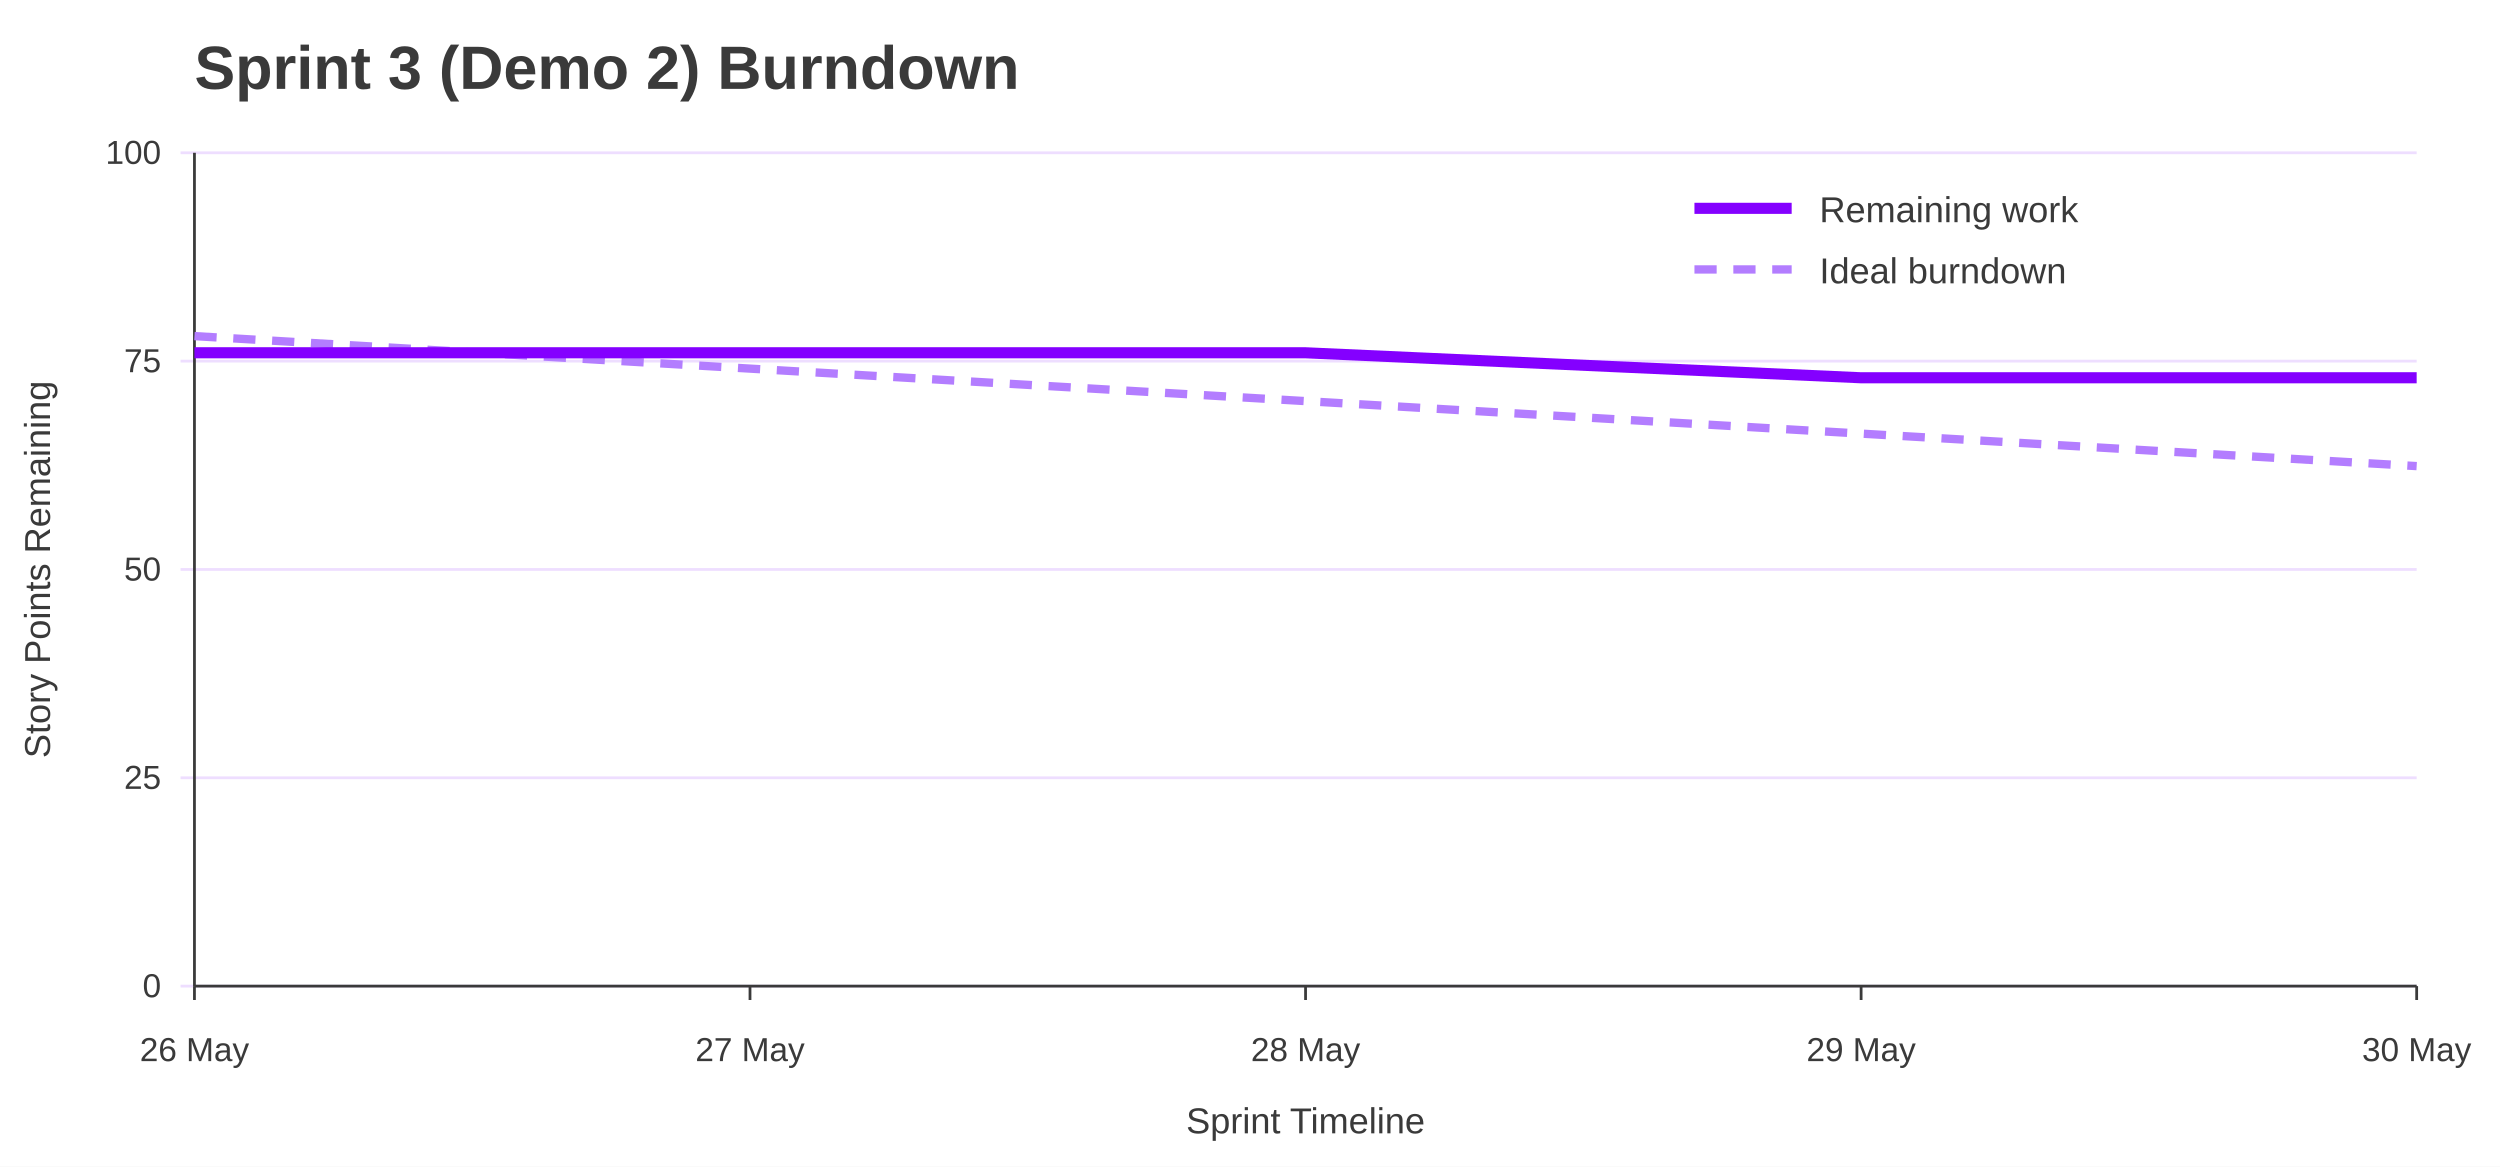
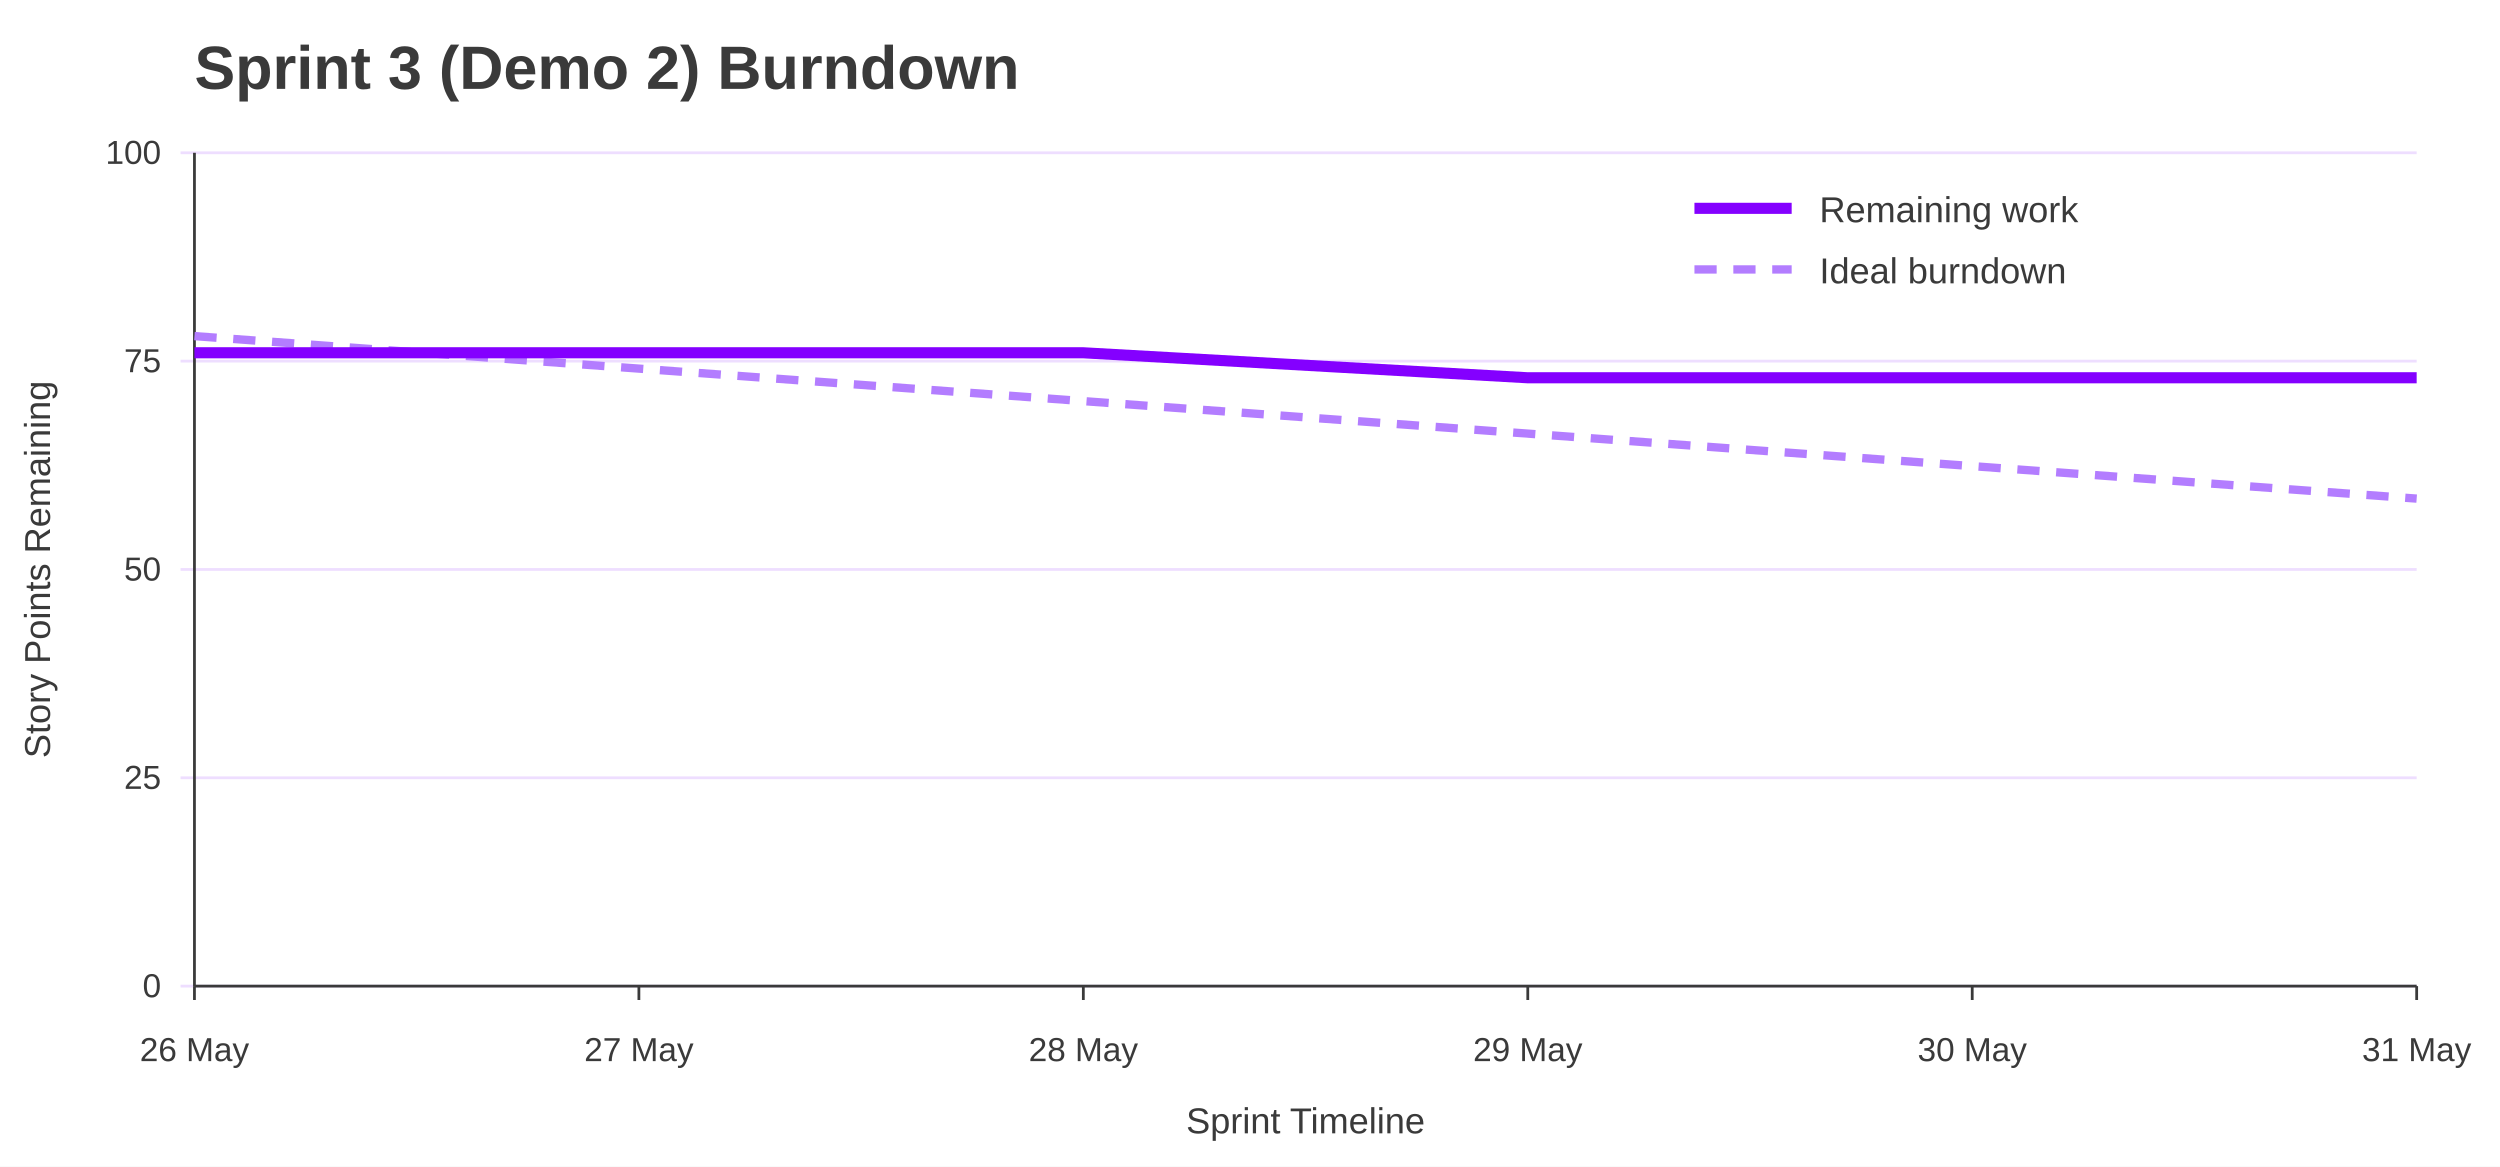
<svg xmlns="http://www.w3.org/2000/svg" width="900" height="420" viewBox="0 0 900 420" role="img" aria-labelledby="title desc">
  <rect width="100%" height="100%" fill="#ffffff" />
  <text x="70" y="32" font-family="Jost, Arial, Helvetica, sans-serif" font-size="22" font-weight="700" fill="#3A3A3A">Sprint 3 (Demo 2) Burndown</text>
  <line x1="65" y1="355.0" x2="870" y2="355.0" stroke="#EEDEFF" />
  <text x="58" y="359.0" font-family="Overpass, Arial, Helvetica, sans-serif" font-size="12" text-anchor="end" fill="#3A3A3A">0</text>
  <line x1="65" y1="280.0" x2="870" y2="280.0" stroke="#EEDEFF" />
  <text x="58" y="284.0" font-family="Overpass, Arial, Helvetica, sans-serif" font-size="12" text-anchor="end" fill="#3A3A3A">25</text>
  <line x1="65" y1="205.0" x2="870" y2="205.0" stroke="#EEDEFF" />
  <text x="58" y="209.0" font-family="Overpass, Arial, Helvetica, sans-serif" font-size="12" text-anchor="end" fill="#3A3A3A">50</text>
  <line x1="65" y1="130.0" x2="870" y2="130.0" stroke="#EEDEFF" />
  <text x="58" y="134.0" font-family="Overpass, Arial, Helvetica, sans-serif" font-size="12" text-anchor="end" fill="#3A3A3A">75</text>
  <line x1="65" y1="55.0" x2="870" y2="55.0" stroke="#EEDEFF" />
  <text x="58" y="59.0" font-family="Overpass, Arial, Helvetica, sans-serif" font-size="12" text-anchor="end" fill="#3A3A3A">100</text>
  <line x1="70.0" y1="355" x2="70.0" y2="360" stroke="#3A3A3A" />
  <text x="70.0" y="382" font-family="Overpass, Arial, Helvetica, sans-serif" font-size="12" text-anchor="middle" fill="#3A3A3A">26 May</text>
-   <line x1="270.0" y1="355" x2="270.0" y2="360" stroke="#3A3A3A" />
-   <text x="270.0" y="382" font-family="Overpass, Arial, Helvetica, sans-serif" font-size="12" text-anchor="middle" fill="#3A3A3A">27 May</text>
-   <line x1="470.0" y1="355" x2="470.0" y2="360" stroke="#3A3A3A" />
-   <text x="470.0" y="382" font-family="Overpass, Arial, Helvetica, sans-serif" font-size="12" text-anchor="middle" fill="#3A3A3A">28 May</text>
-   <line x1="670.0" y1="355" x2="670.0" y2="360" stroke="#3A3A3A" />
-   <text x="670.0" y="382" font-family="Overpass, Arial, Helvetica, sans-serif" font-size="12" text-anchor="middle" fill="#3A3A3A">29 May</text>
+   <line x1="230.0" y1="355" x2="230.0" y2="360" stroke="#3A3A3A" />
+   <text x="230.0" y="382" font-family="Overpass, Arial, Helvetica, sans-serif" font-size="12" text-anchor="middle" fill="#3A3A3A">27 May</text>
+   <line x1="390.0" y1="355" x2="390.0" y2="360" stroke="#3A3A3A" />
+   <text x="390.0" y="382" font-family="Overpass, Arial, Helvetica, sans-serif" font-size="12" text-anchor="middle" fill="#3A3A3A">28 May</text>
+   <line x1="550.0" y1="355" x2="550.0" y2="360" stroke="#3A3A3A" />
+   <text x="550.0" y="382" font-family="Overpass, Arial, Helvetica, sans-serif" font-size="12" text-anchor="middle" fill="#3A3A3A">29 May</text>
+   <line x1="710.0" y1="355" x2="710.0" y2="360" stroke="#3A3A3A" />
+   <text x="710.0" y="382" font-family="Overpass, Arial, Helvetica, sans-serif" font-size="12" text-anchor="middle" fill="#3A3A3A">30 May</text>
  <line x1="870.0" y1="355" x2="870.0" y2="360" stroke="#3A3A3A" />
-   <text x="870.0" y="382" font-family="Overpass, Arial, Helvetica, sans-serif" font-size="12" text-anchor="middle" fill="#3A3A3A">30 May</text>
+   <text x="870.0" y="382" font-family="Overpass, Arial, Helvetica, sans-serif" font-size="12" text-anchor="middle" fill="#3A3A3A">31 May</text>
  <line x1="70" y1="55" x2="70" y2="355" stroke="#3A3A3A" />
  <line x1="70" y1="355" x2="870" y2="355" stroke="#3A3A3A" />
  <text x="18" y="205.0" font-family="Overpass, Arial, Helvetica, sans-serif" font-size="13" text-anchor="middle" transform="rotate(-90 18 205.0)" fill="#3A3A3A">Story Points Remaining</text>
  <text x="470.0" y="408" font-family="Overpass, Arial, Helvetica, sans-serif" font-size="13" text-anchor="middle" fill="#3A3A3A">Sprint Timeline</text>
-   <polyline points="70.0,121.0 270.0,132.7 470.0,144.4 670.0,156.1 870.0,167.8" fill="none" stroke="#B37DFF" stroke-width="3" stroke-dasharray="8 6" />
-   <polyline points="70.0,127.0 270.0,127.0 470.0,127.0 670.0,136.0 870.0,136.0" fill="none" stroke="#8400FF" stroke-width="4" />
+   <polyline points="70.0,121.0 230.0,132.7 390.0,144.4 550.0,156.1 710.0,167.8 870.0,179.5" fill="none" stroke="#B37DFF" stroke-width="3" stroke-dasharray="8 6" />
+   <polyline points="70.0,127.0 230.0,127.0 390.0,127.0 550.0,136.0 710.0,136.0 870.0,136.0" fill="none" stroke="#8400FF" stroke-width="4" />
  <line x1="610" y1="75" x2="645" y2="75" stroke="#8400FF" stroke-width="4" />
  <text x="655" y="80" font-family="Overpass, Arial, Helvetica, sans-serif" font-size="13" fill="#3A3A3A">Remaining work</text>
  <line x1="610" y1="97" x2="645" y2="97" stroke="#B37DFF" stroke-width="3" stroke-dasharray="8 6" />
  <text x="655" y="102" font-family="Overpass, Arial, Helvetica, sans-serif" font-size="13" fill="#3A3A3A">Ideal burndown</text>
</svg>
